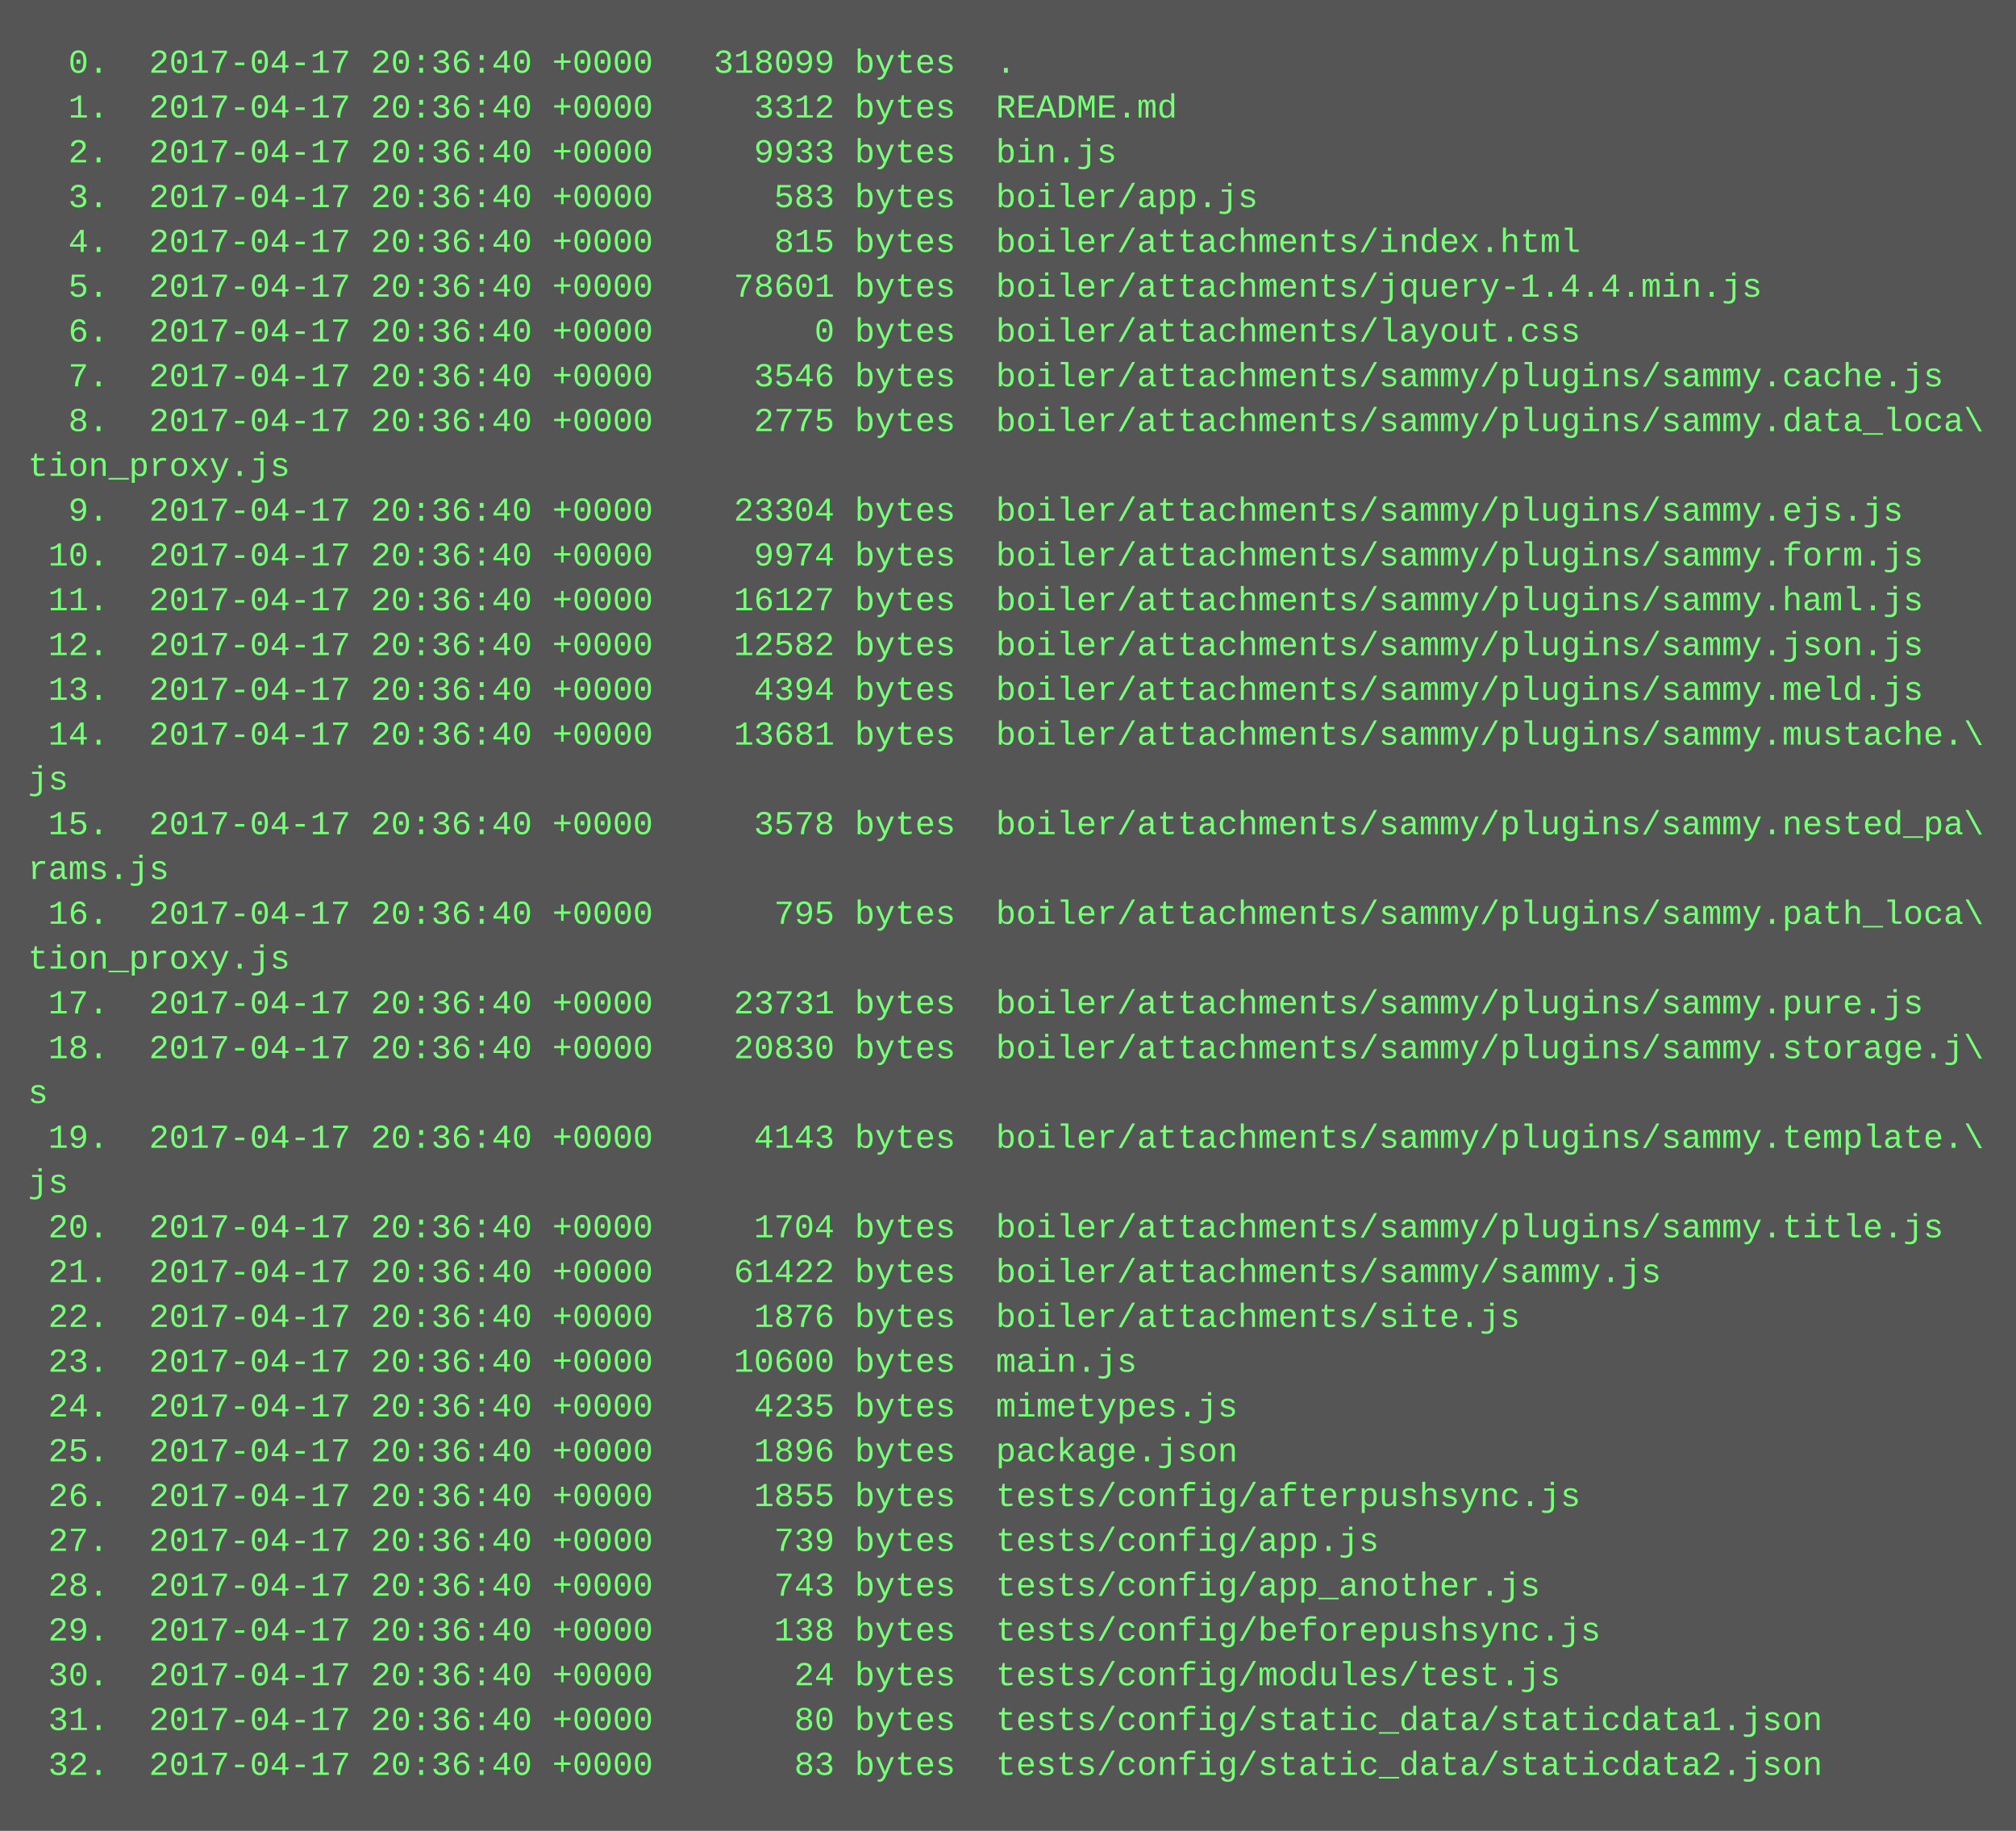
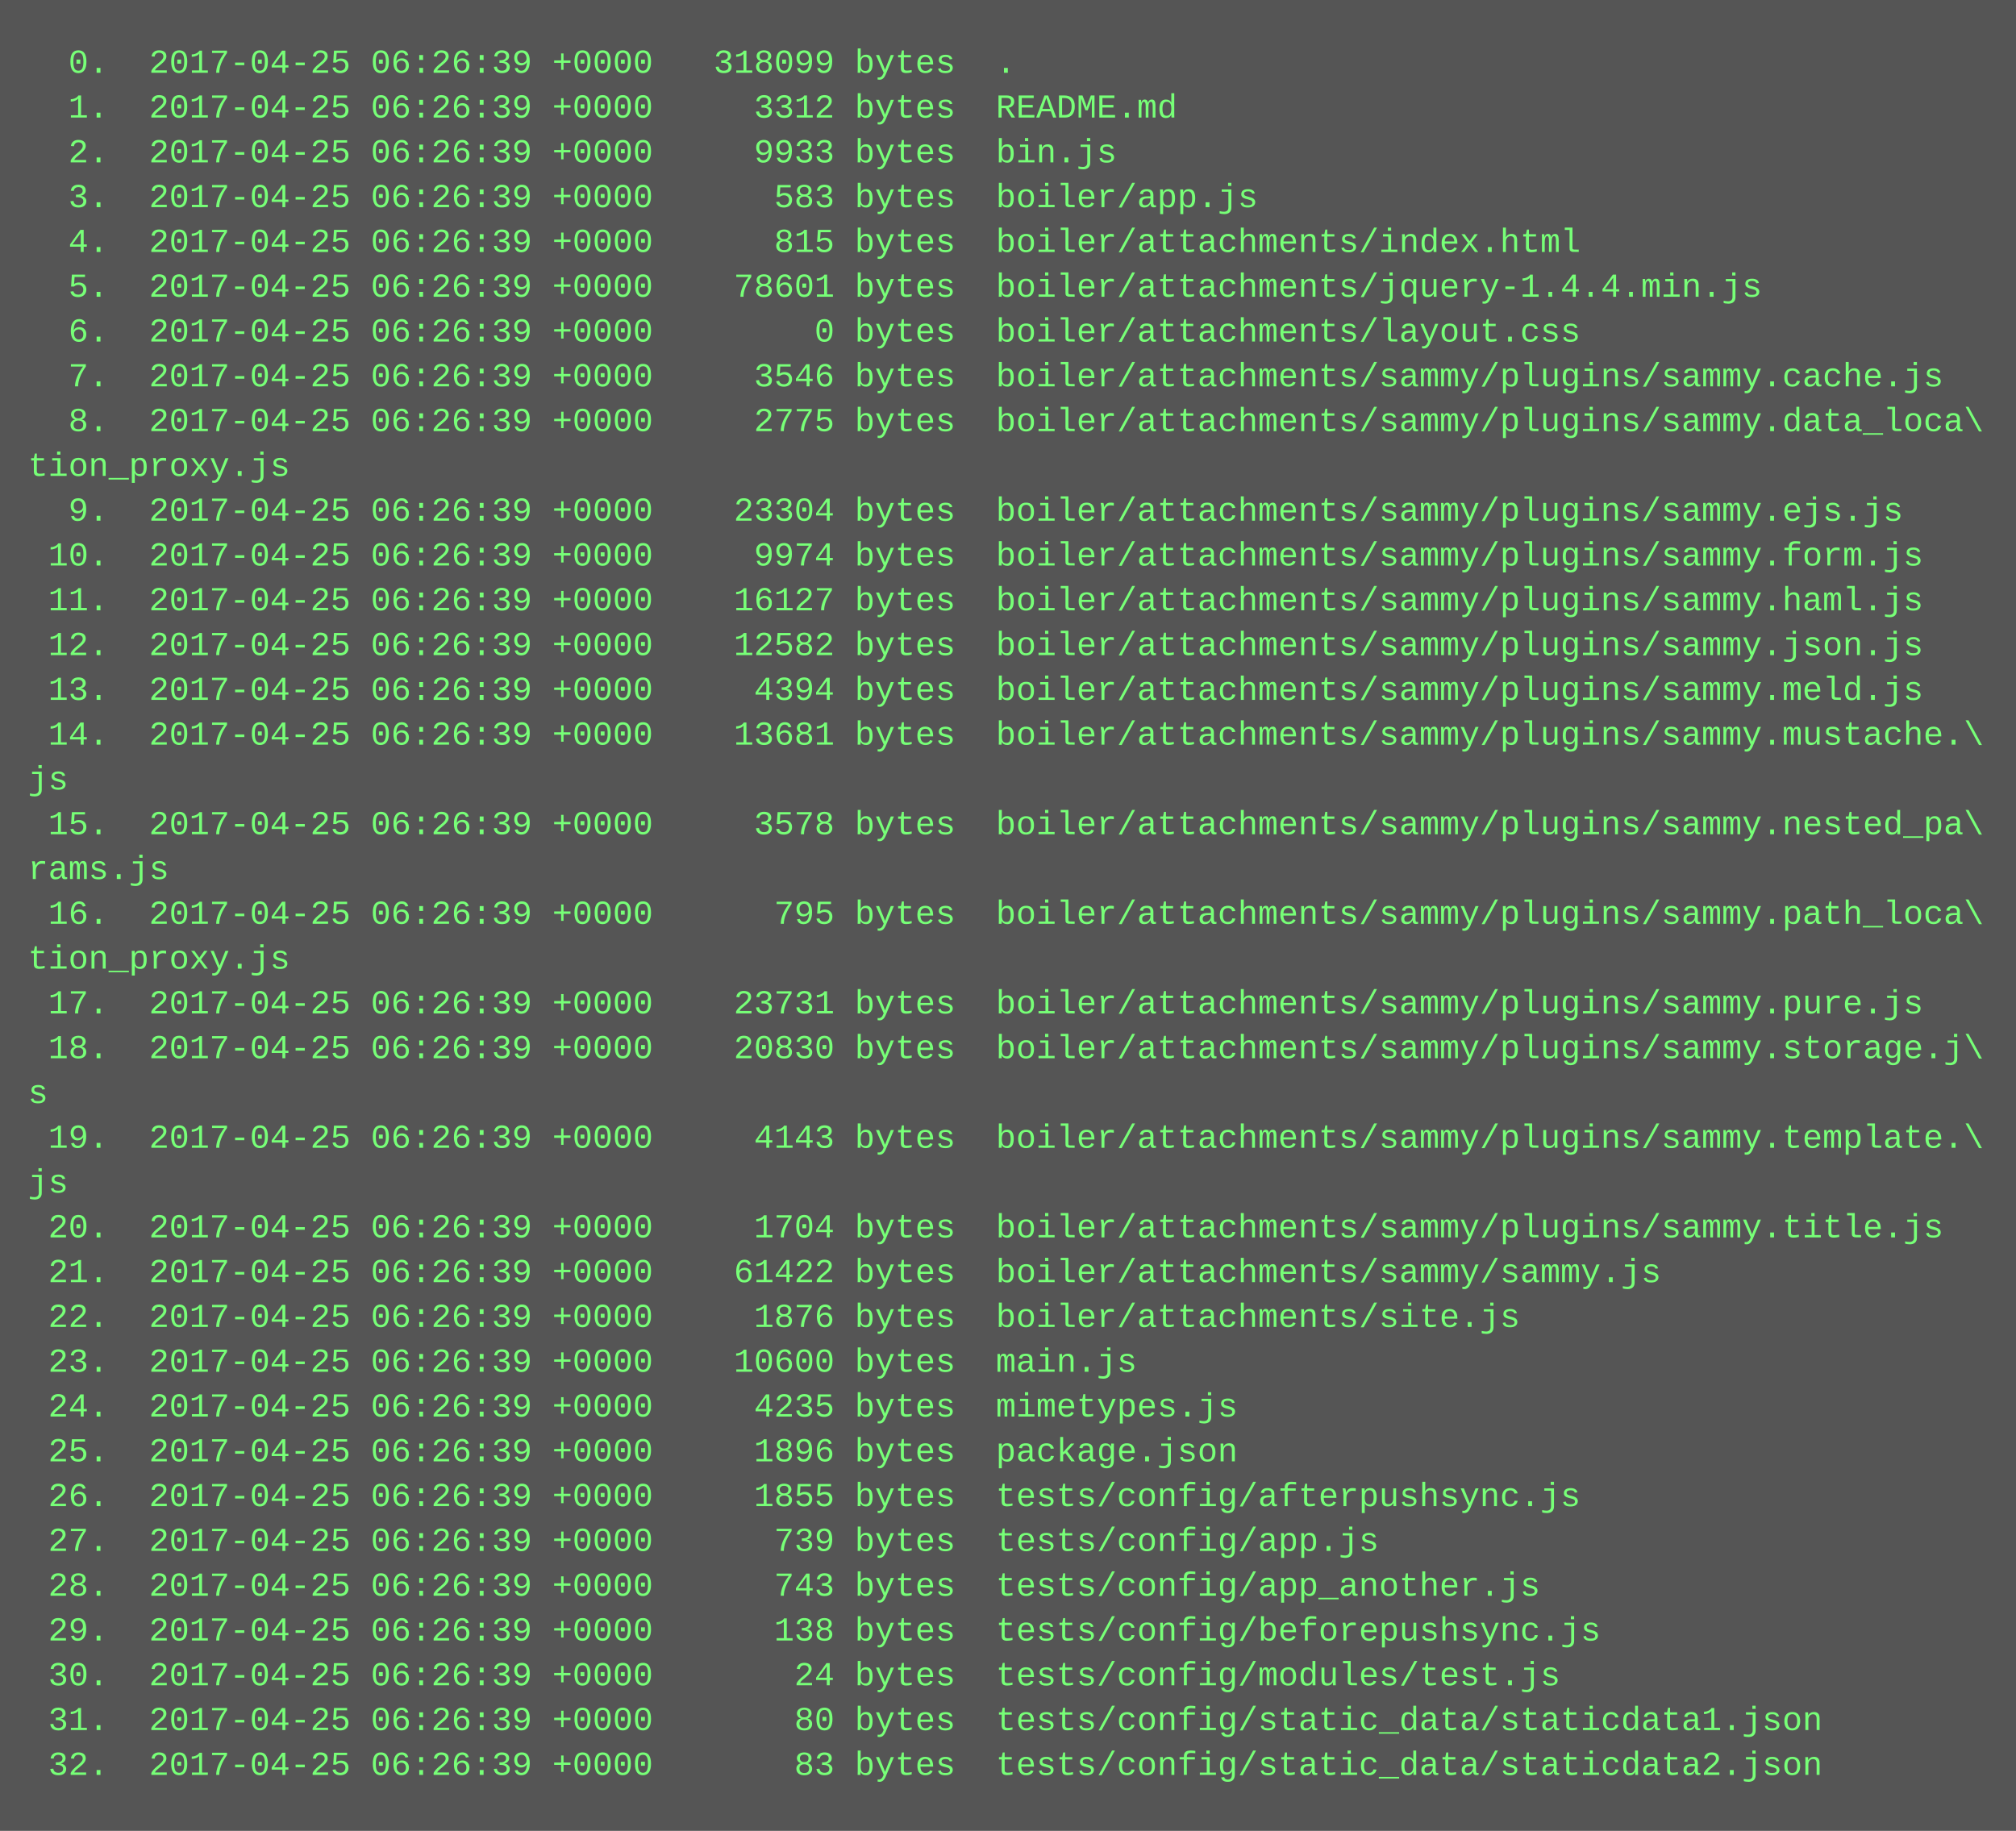
<svg xmlns="http://www.w3.org/2000/svg" height="654" width="720">
  <rect height="654" fill="#555" width="720" />
  <text fill="#7f7" font-family="Courier New" font-size="12" xml:space="preserve">
-     <tspan x="10" y="26">  0.  2017-04-17 20:36:40 +0000   318099 bytes  .</tspan>
-     <tspan x="10" y="42">  1.  2017-04-17 20:36:40 +0000     3312 bytes  README.md</tspan>
-     <tspan x="10" y="58">  2.  2017-04-17 20:36:40 +0000     9933 bytes  bin.js</tspan>
-     <tspan x="10" y="74">  3.  2017-04-17 20:36:40 +0000      583 bytes  boiler/app.js</tspan>
-     <tspan x="10" y="90">  4.  2017-04-17 20:36:40 +0000      815 bytes  boiler/attachments/index.html</tspan>
-     <tspan x="10" y="106">  5.  2017-04-17 20:36:40 +0000    78601 bytes  boiler/attachments/jquery-1.4.4.min.js</tspan>
-     <tspan x="10" y="122">  6.  2017-04-17 20:36:40 +0000        0 bytes  boiler/attachments/layout.css</tspan>
-     <tspan x="10" y="138">  7.  2017-04-17 20:36:40 +0000     3546 bytes  boiler/attachments/sammy/plugins/sammy.cache.js</tspan>
-     <tspan x="10" y="154">  8.  2017-04-17 20:36:40 +0000     2775 bytes  boiler/attachments/sammy/plugins/sammy.data_loca\</tspan>
+     <tspan x="10" y="26">  0.  2017-04-25 06:26:39 +0000   318099 bytes  .</tspan>
+     <tspan x="10" y="42">  1.  2017-04-25 06:26:39 +0000     3312 bytes  README.md</tspan>
+     <tspan x="10" y="58">  2.  2017-04-25 06:26:39 +0000     9933 bytes  bin.js</tspan>
+     <tspan x="10" y="74">  3.  2017-04-25 06:26:39 +0000      583 bytes  boiler/app.js</tspan>
+     <tspan x="10" y="90">  4.  2017-04-25 06:26:39 +0000      815 bytes  boiler/attachments/index.html</tspan>
+     <tspan x="10" y="106">  5.  2017-04-25 06:26:39 +0000    78601 bytes  boiler/attachments/jquery-1.4.4.min.js</tspan>
+     <tspan x="10" y="122">  6.  2017-04-25 06:26:39 +0000        0 bytes  boiler/attachments/layout.css</tspan>
+     <tspan x="10" y="138">  7.  2017-04-25 06:26:39 +0000     3546 bytes  boiler/attachments/sammy/plugins/sammy.cache.js</tspan>
+     <tspan x="10" y="154">  8.  2017-04-25 06:26:39 +0000     2775 bytes  boiler/attachments/sammy/plugins/sammy.data_loca\</tspan>
    <tspan x="10" y="170">tion_proxy.js</tspan>
-     <tspan x="10" y="186">  9.  2017-04-17 20:36:40 +0000    23304 bytes  boiler/attachments/sammy/plugins/sammy.ejs.js</tspan>
-     <tspan x="10" y="202"> 10.  2017-04-17 20:36:40 +0000     9974 bytes  boiler/attachments/sammy/plugins/sammy.form.js</tspan>
-     <tspan x="10" y="218"> 11.  2017-04-17 20:36:40 +0000    16127 bytes  boiler/attachments/sammy/plugins/sammy.haml.js</tspan>
-     <tspan x="10" y="234"> 12.  2017-04-17 20:36:40 +0000    12582 bytes  boiler/attachments/sammy/plugins/sammy.json.js</tspan>
-     <tspan x="10" y="250"> 13.  2017-04-17 20:36:40 +0000     4394 bytes  boiler/attachments/sammy/plugins/sammy.meld.js</tspan>
-     <tspan x="10" y="266"> 14.  2017-04-17 20:36:40 +0000    13681 bytes  boiler/attachments/sammy/plugins/sammy.mustache.\</tspan>
+     <tspan x="10" y="186">  9.  2017-04-25 06:26:39 +0000    23304 bytes  boiler/attachments/sammy/plugins/sammy.ejs.js</tspan>
+     <tspan x="10" y="202"> 10.  2017-04-25 06:26:39 +0000     9974 bytes  boiler/attachments/sammy/plugins/sammy.form.js</tspan>
+     <tspan x="10" y="218"> 11.  2017-04-25 06:26:39 +0000    16127 bytes  boiler/attachments/sammy/plugins/sammy.haml.js</tspan>
+     <tspan x="10" y="234"> 12.  2017-04-25 06:26:39 +0000    12582 bytes  boiler/attachments/sammy/plugins/sammy.json.js</tspan>
+     <tspan x="10" y="250"> 13.  2017-04-25 06:26:39 +0000     4394 bytes  boiler/attachments/sammy/plugins/sammy.meld.js</tspan>
+     <tspan x="10" y="266"> 14.  2017-04-25 06:26:39 +0000    13681 bytes  boiler/attachments/sammy/plugins/sammy.mustache.\</tspan>
    <tspan x="10" y="282">js</tspan>
-     <tspan x="10" y="298"> 15.  2017-04-17 20:36:40 +0000     3578 bytes  boiler/attachments/sammy/plugins/sammy.nested_pa\</tspan>
+     <tspan x="10" y="298"> 15.  2017-04-25 06:26:39 +0000     3578 bytes  boiler/attachments/sammy/plugins/sammy.nested_pa\</tspan>
    <tspan x="10" y="314">rams.js</tspan>
-     <tspan x="10" y="330"> 16.  2017-04-17 20:36:40 +0000      795 bytes  boiler/attachments/sammy/plugins/sammy.path_loca\</tspan>
+     <tspan x="10" y="330"> 16.  2017-04-25 06:26:39 +0000      795 bytes  boiler/attachments/sammy/plugins/sammy.path_loca\</tspan>
    <tspan x="10" y="346">tion_proxy.js</tspan>
-     <tspan x="10" y="362"> 17.  2017-04-17 20:36:40 +0000    23731 bytes  boiler/attachments/sammy/plugins/sammy.pure.js</tspan>
-     <tspan x="10" y="378"> 18.  2017-04-17 20:36:40 +0000    20830 bytes  boiler/attachments/sammy/plugins/sammy.storage.j\</tspan>
+     <tspan x="10" y="362"> 17.  2017-04-25 06:26:39 +0000    23731 bytes  boiler/attachments/sammy/plugins/sammy.pure.js</tspan>
+     <tspan x="10" y="378"> 18.  2017-04-25 06:26:39 +0000    20830 bytes  boiler/attachments/sammy/plugins/sammy.storage.j\</tspan>
    <tspan x="10" y="394">s</tspan>
-     <tspan x="10" y="410"> 19.  2017-04-17 20:36:40 +0000     4143 bytes  boiler/attachments/sammy/plugins/sammy.template.\</tspan>
+     <tspan x="10" y="410"> 19.  2017-04-25 06:26:39 +0000     4143 bytes  boiler/attachments/sammy/plugins/sammy.template.\</tspan>
    <tspan x="10" y="426">js</tspan>
-     <tspan x="10" y="442"> 20.  2017-04-17 20:36:40 +0000     1704 bytes  boiler/attachments/sammy/plugins/sammy.title.js</tspan>
-     <tspan x="10" y="458"> 21.  2017-04-17 20:36:40 +0000    61422 bytes  boiler/attachments/sammy/sammy.js</tspan>
-     <tspan x="10" y="474"> 22.  2017-04-17 20:36:40 +0000     1876 bytes  boiler/attachments/site.js</tspan>
-     <tspan x="10" y="490"> 23.  2017-04-17 20:36:40 +0000    10600 bytes  main.js</tspan>
-     <tspan x="10" y="506"> 24.  2017-04-17 20:36:40 +0000     4235 bytes  mimetypes.js</tspan>
-     <tspan x="10" y="522"> 25.  2017-04-17 20:36:40 +0000     1896 bytes  package.json</tspan>
-     <tspan x="10" y="538"> 26.  2017-04-17 20:36:40 +0000     1855 bytes  tests/config/afterpushsync.js</tspan>
-     <tspan x="10" y="554"> 27.  2017-04-17 20:36:40 +0000      739 bytes  tests/config/app.js</tspan>
-     <tspan x="10" y="570"> 28.  2017-04-17 20:36:40 +0000      743 bytes  tests/config/app_another.js</tspan>
-     <tspan x="10" y="586"> 29.  2017-04-17 20:36:40 +0000      138 bytes  tests/config/beforepushsync.js</tspan>
-     <tspan x="10" y="602"> 30.  2017-04-17 20:36:40 +0000       24 bytes  tests/config/modules/test.js</tspan>
-     <tspan x="10" y="618"> 31.  2017-04-17 20:36:40 +0000       80 bytes  tests/config/static_data/staticdata1.json</tspan>
-     <tspan x="10" y="634"> 32.  2017-04-17 20:36:40 +0000       83 bytes  tests/config/static_data/staticdata2.json</tspan>
+     <tspan x="10" y="442"> 20.  2017-04-25 06:26:39 +0000     1704 bytes  boiler/attachments/sammy/plugins/sammy.title.js</tspan>
+     <tspan x="10" y="458"> 21.  2017-04-25 06:26:39 +0000    61422 bytes  boiler/attachments/sammy/sammy.js</tspan>
+     <tspan x="10" y="474"> 22.  2017-04-25 06:26:39 +0000     1876 bytes  boiler/attachments/site.js</tspan>
+     <tspan x="10" y="490"> 23.  2017-04-25 06:26:39 +0000    10600 bytes  main.js</tspan>
+     <tspan x="10" y="506"> 24.  2017-04-25 06:26:39 +0000     4235 bytes  mimetypes.js</tspan>
+     <tspan x="10" y="522"> 25.  2017-04-25 06:26:39 +0000     1896 bytes  package.json</tspan>
+     <tspan x="10" y="538"> 26.  2017-04-25 06:26:39 +0000     1855 bytes  tests/config/afterpushsync.js</tspan>
+     <tspan x="10" y="554"> 27.  2017-04-25 06:26:39 +0000      739 bytes  tests/config/app.js</tspan>
+     <tspan x="10" y="570"> 28.  2017-04-25 06:26:39 +0000      743 bytes  tests/config/app_another.js</tspan>
+     <tspan x="10" y="586"> 29.  2017-04-25 06:26:39 +0000      138 bytes  tests/config/beforepushsync.js</tspan>
+     <tspan x="10" y="602"> 30.  2017-04-25 06:26:39 +0000       24 bytes  tests/config/modules/test.js</tspan>
+     <tspan x="10" y="618"> 31.  2017-04-25 06:26:39 +0000       80 bytes  tests/config/static_data/staticdata1.json</tspan>
+     <tspan x="10" y="634"> 32.  2017-04-25 06:26:39 +0000       83 bytes  tests/config/static_data/staticdata2.json</tspan>
  </text>
</svg>
